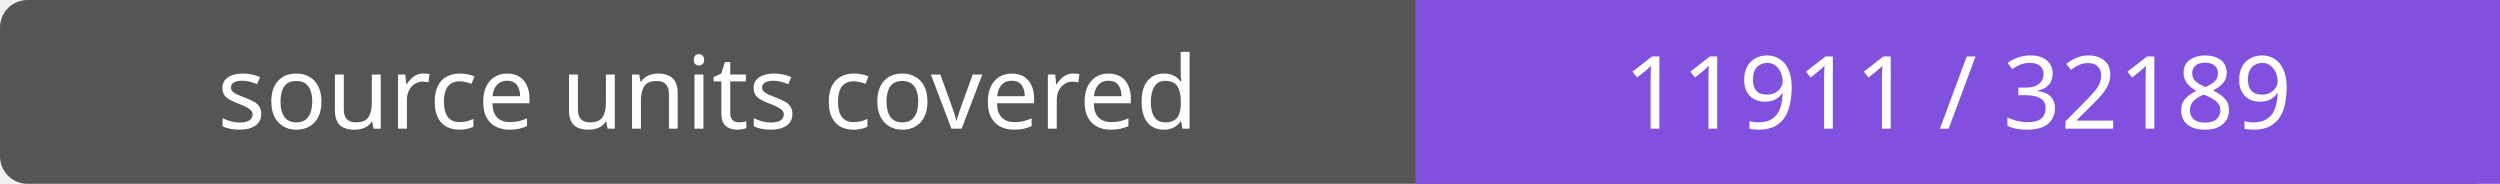
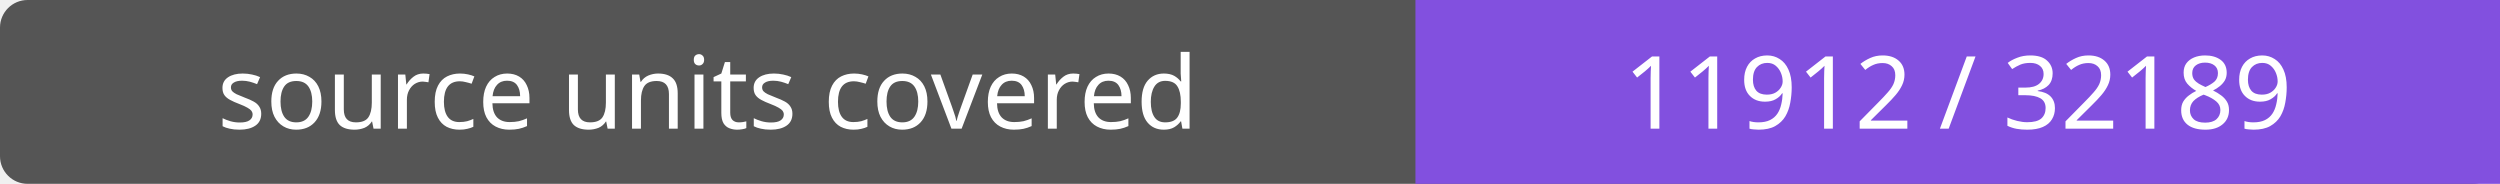
- <svg xmlns="http://www.w3.org/2000/svg" width="272" height="20" role="img" aria-label="source units covered: 11911 / 32189">
+ <svg xmlns="http://www.w3.org/2000/svg" width="272" height="20" role="img" aria-label="source units covered: 11912 / 32189">
  <rect width="272" height="20" rx="3" fill="#555" />
  <path fill="#8250df" d="M154 0h118v20H154z" />
  <g fill="#fff" text-anchor="middle" font-family="Verdana,sans-serif" font-size="11">
    <text x="77.0" y="14">source units covered</text>
-     <text x="213.0" y="14">11911 / 32189</text>
+     <text x="213.0" y="14">11912 / 32189</text>
  </g>
</svg>
